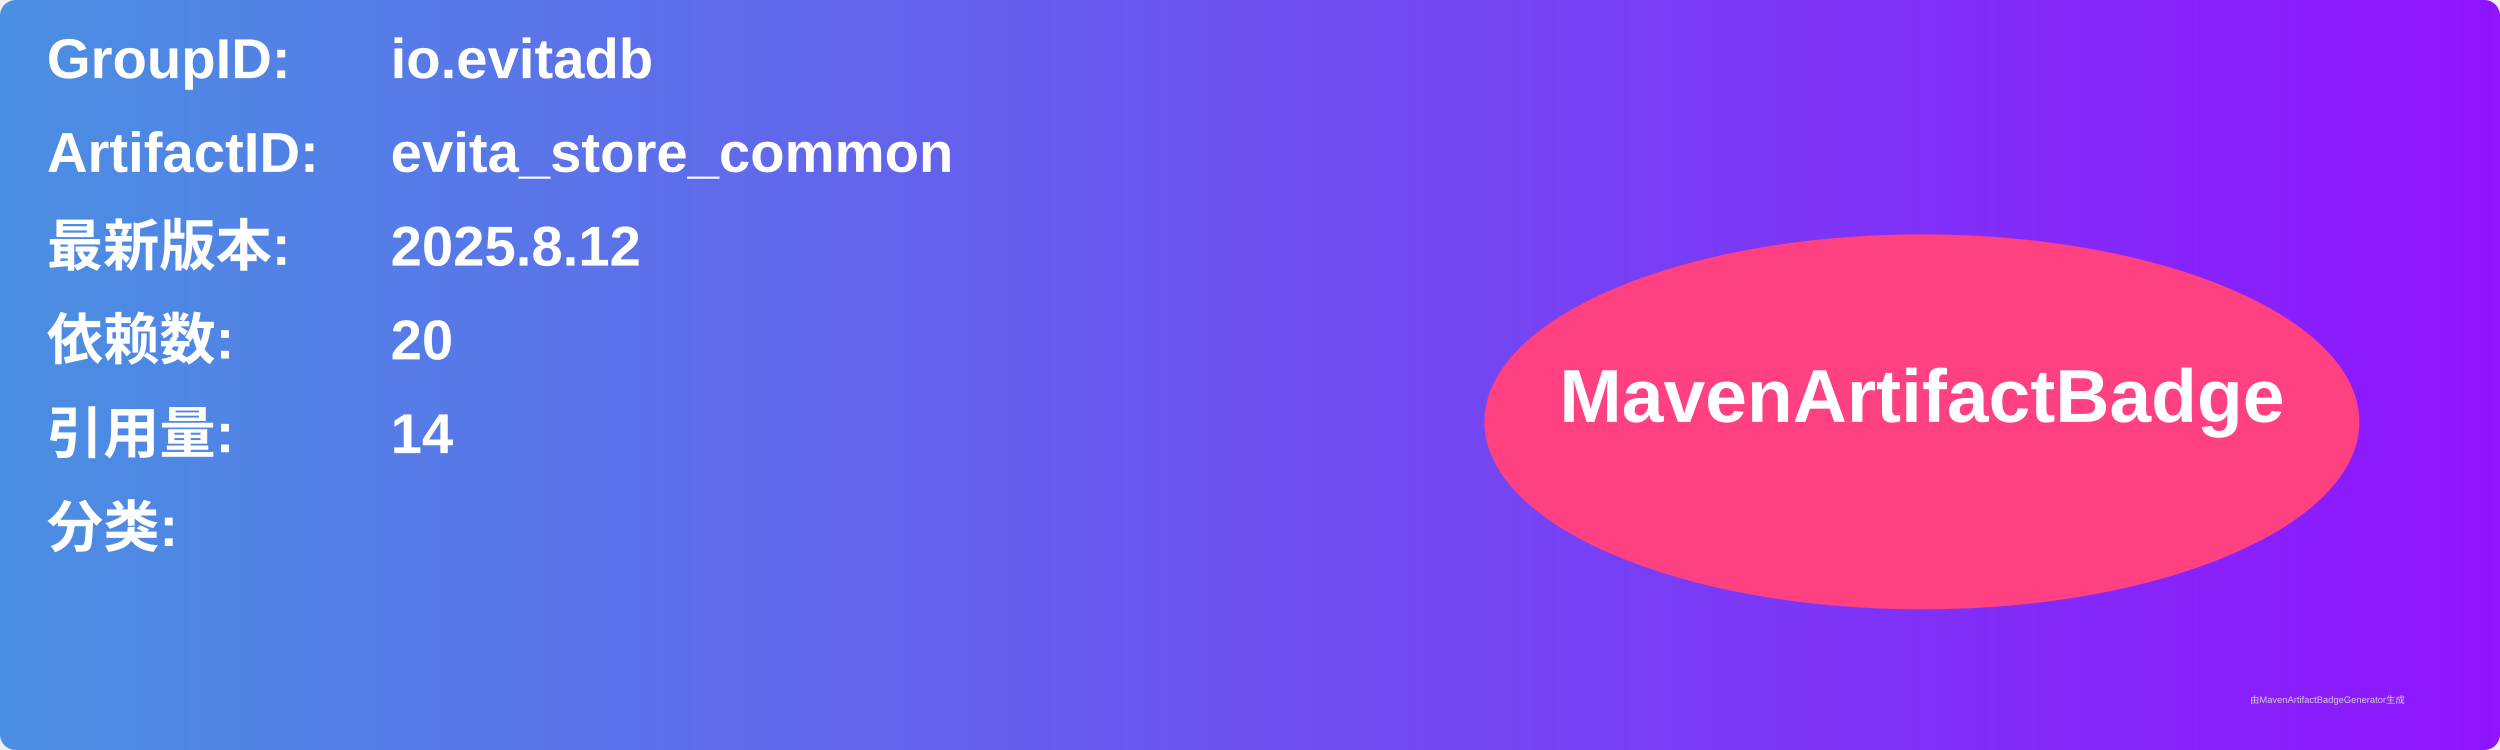
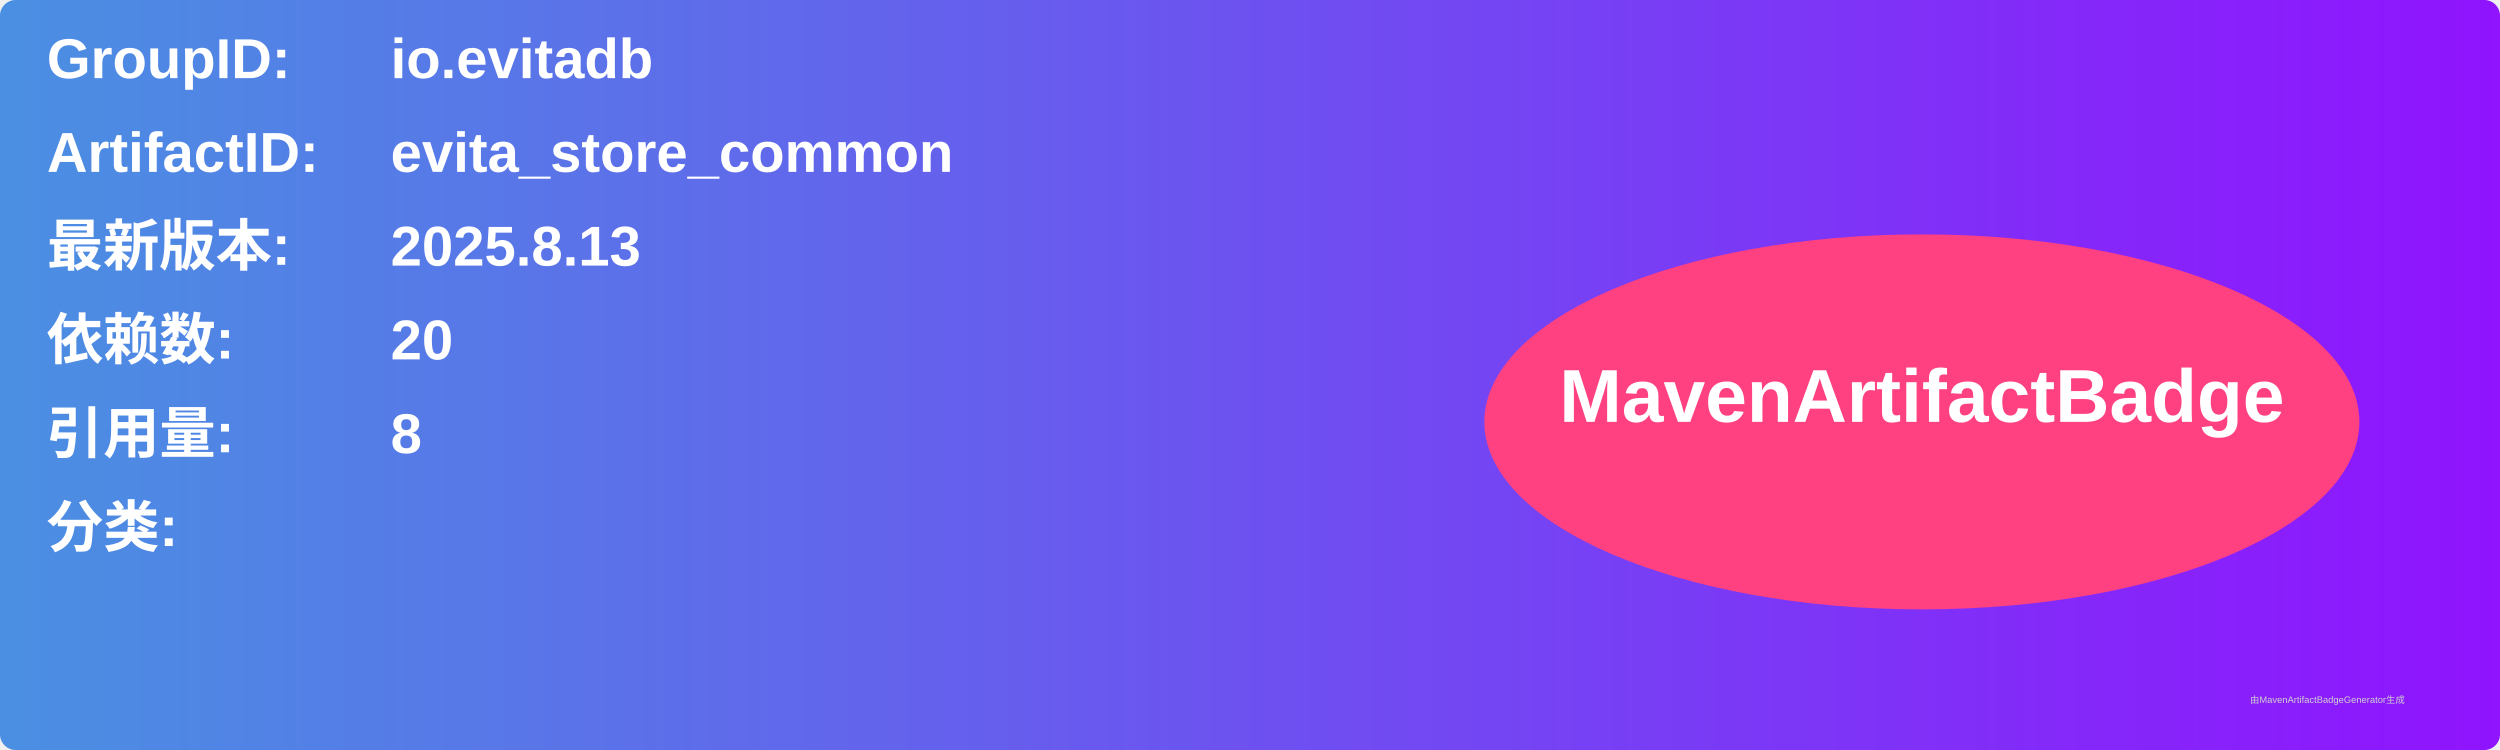
<svg xmlns="http://www.w3.org/2000/svg" width="800" height="240" viewBox="0 0 800 240">
  <linearGradient id="grad" x1="0%" y1="0%" x2="100%" y2="0%">
    <stop offset="0%" stop-color="#4a90e2" />
    <stop offset="100%" stop-color="#9013fe" />
  </linearGradient>
  <rect width="100%" height="100%" rx="5" ry="5" fill="url(#grad)" />
  <g transform="translate(15, 15)">
    <text x="0" y="10" font-family="Arial" font-size="18" fill="white" font-weight="bold" width="260">GroupID:</text>
    <text x="110" y="10" font-family="Arial" font-size="18" fill="white" font-weight="bold" width="460">io.evitadb</text>
    <text x="0" y="40" font-family="Arial" font-size="18" fill="white" font-weight="bold" width="260">ArtifactID:</text>
    <text x="110" y="40" font-family="Arial" font-size="18" fill="white" font-weight="bold" width="460">evita_store_common</text>
    <text x="0" y="70" font-family="Arial" font-size="18" fill="white" font-weight="bold">最新版本:</text>
    <text x="110" y="70" font-family="Arial" font-size="18" fill="white" font-weight="bold">
-       <tspan font-weight="bold">2025.8.12</tspan>
+       <tspan font-weight="bold">2025.8.13</tspan>
    </text>
    <text x="0" y="100" font-family="Arial" font-size="18" fill="white" font-weight="bold">依赖数: </text>
    <text x="110" y="100" font-family="Arial" font-size="18" fill="white">
      <tspan font-weight="bold">20</tspan>
    </text>
    <text x="0" y="130" font-family="Arial" font-size="18" fill="white" font-weight="bold">引用量: </text>
    <text x="110" y="130" font-family="Arial" font-size="18" fill="white">
-       <tspan font-weight="bold">14</tspan>
+       <tspan font-weight="bold">8</tspan>
    </text>
    <text x="0" y="160" font-family="Arial" font-size="18" fill="white" font-weight="bold">分类:</text>
    <text x="10" y="190" font-family="Arial" font-size="10" fill="white">
      <tspan font-weight="bold" />
    </text>
    <ellipse cx="600" cy="120" rx="140" ry="60" fill="#ff4081" />
    <text x="600" y="120" text-anchor="middle" font-family="Arial" font-size="24" fill="white" font-weight="bold">MavenArtifactBadge</text>
  </g>
  <text x="720" y="225" font-family="Arial" font-size="3" fill="#d0d0d0">由MavenArtifactBadgeGenerator生成</text>
</svg>
